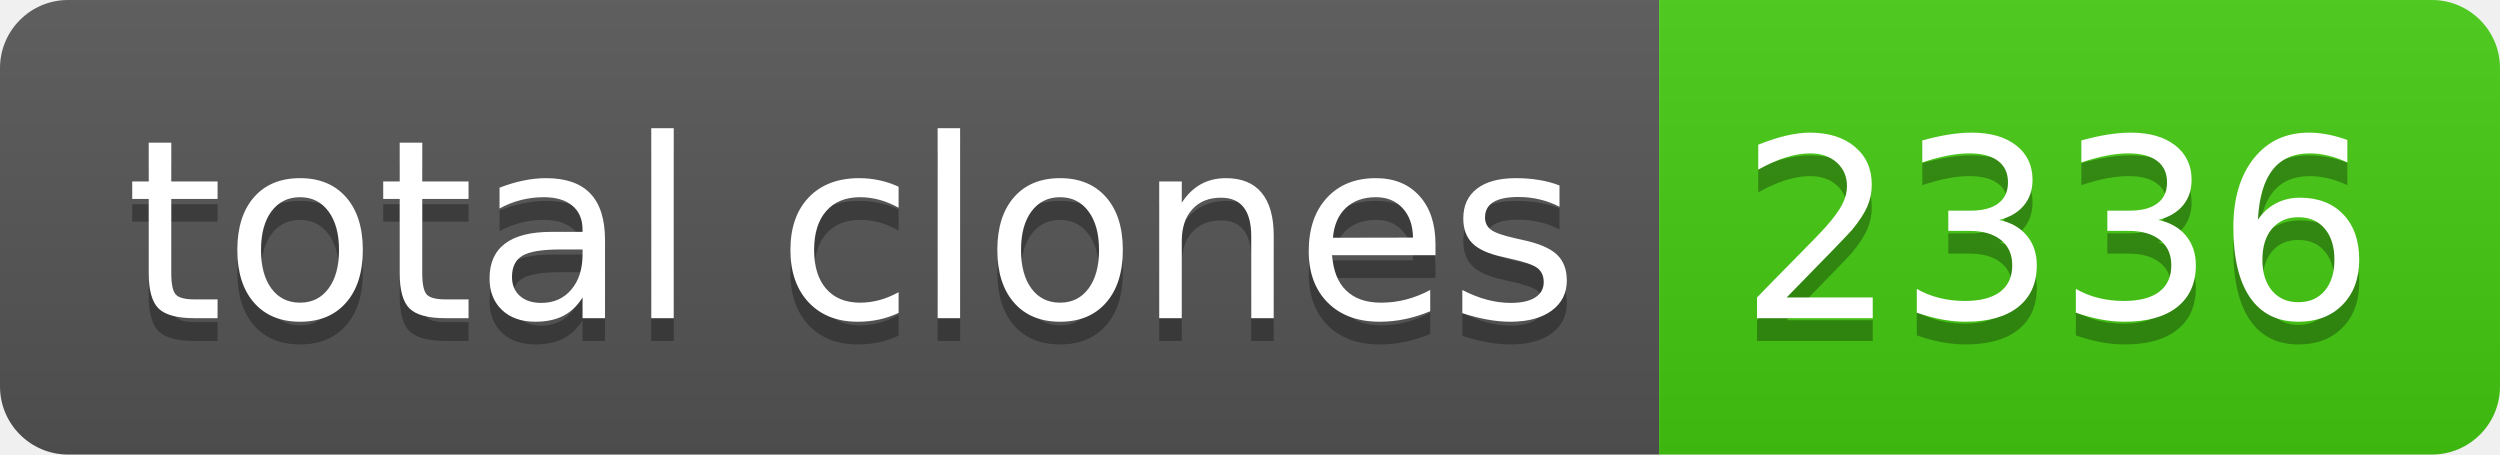
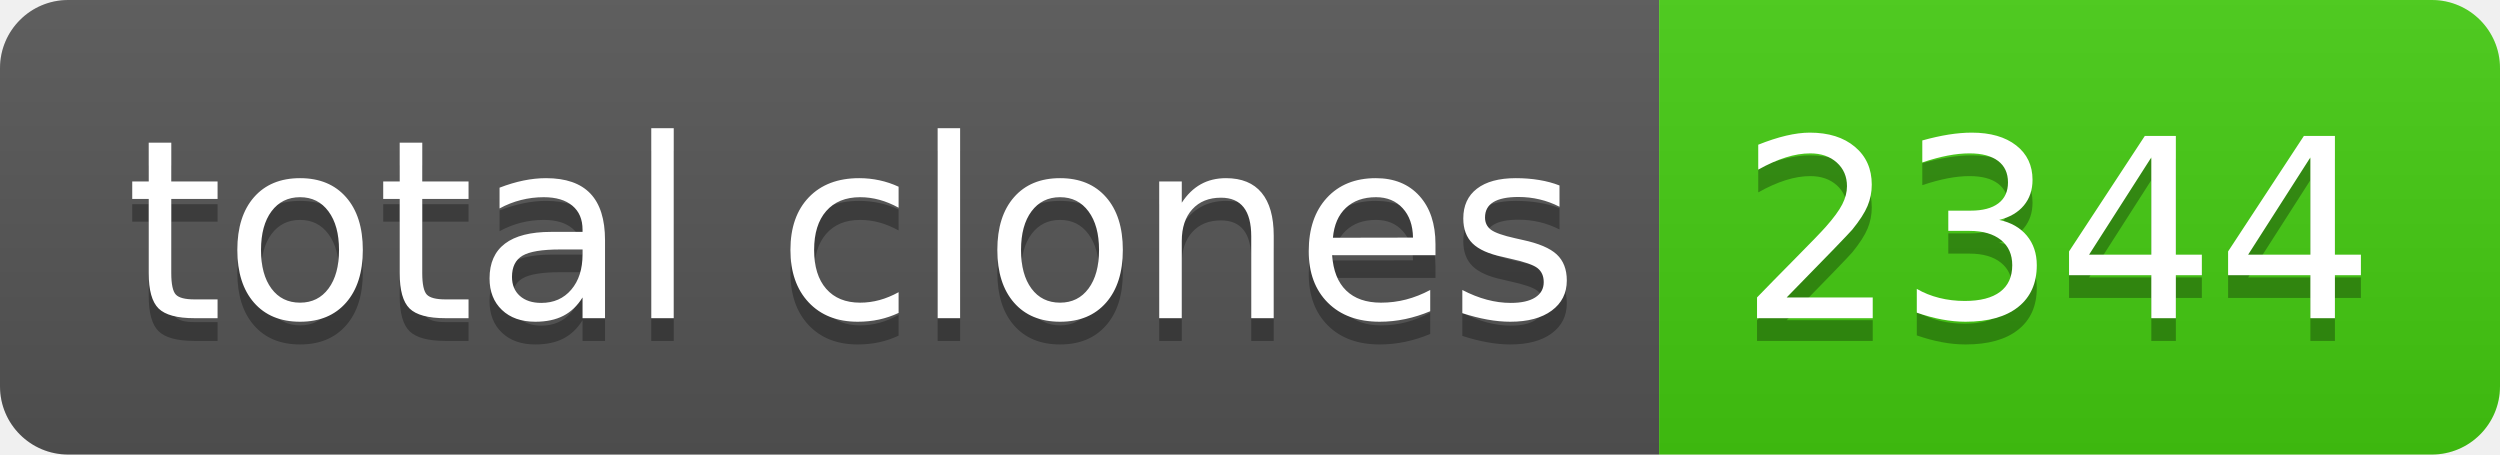
- <svg xmlns="http://www.w3.org/2000/svg" width="110" height="20" role="img" aria-label="total clones: 2336">
+ <svg xmlns="http://www.w3.org/2000/svg" width="110" height="20" role="img" aria-label="total clones: 2344">
  <linearGradient id="s" x2="0" y2="100%">
    <stop offset="0" stop-color="#bbb" stop-opacity=".1" />
    <stop offset="1" stop-opacity=".1" />
  </linearGradient>
  <clipPath id="r">
    <rect width="110" height="20" rx="3" fill="#fff" />
  </clipPath>
  <g clip-path="url(#r)">
    <rect width="73" height="20" fill="#555" />
    <rect x="73" width="37" height="20" fill="#4c1" />
    <rect width="110" height="20" fill="url(#s)" />
  </g>
  <g fill="#fff" text-anchor="middle" font-family="Verdana,Geneva,DejaVu Sans,sans-serif" text-rendering="geometricPrecision" font-size="110">
    <text aria-hidden="true" x="375" y="150" fill="#010101" fill-opacity=".3" transform="scale(.1)" textLength="630">total clones</text>
    <text x="375" y="140" transform="scale(.1)" fill="#fff" textLength="630">total clones</text>
-     <text aria-hidden="true" x="905" y="150" fill="#010101" fill-opacity=".3" transform="scale(.1)" textLength="270">2336</text>
-     <text x="905" y="140" transform="scale(.1)" fill="#fff" textLength="270">2336</text>
+     <text aria-hidden="true" x="905" y="150" fill="#010101" fill-opacity=".3" transform="scale(.1)" textLength="270">2344</text>
+     <text x="905" y="140" transform="scale(.1)" fill="#fff" textLength="270">2344</text>
  </g>
</svg>
